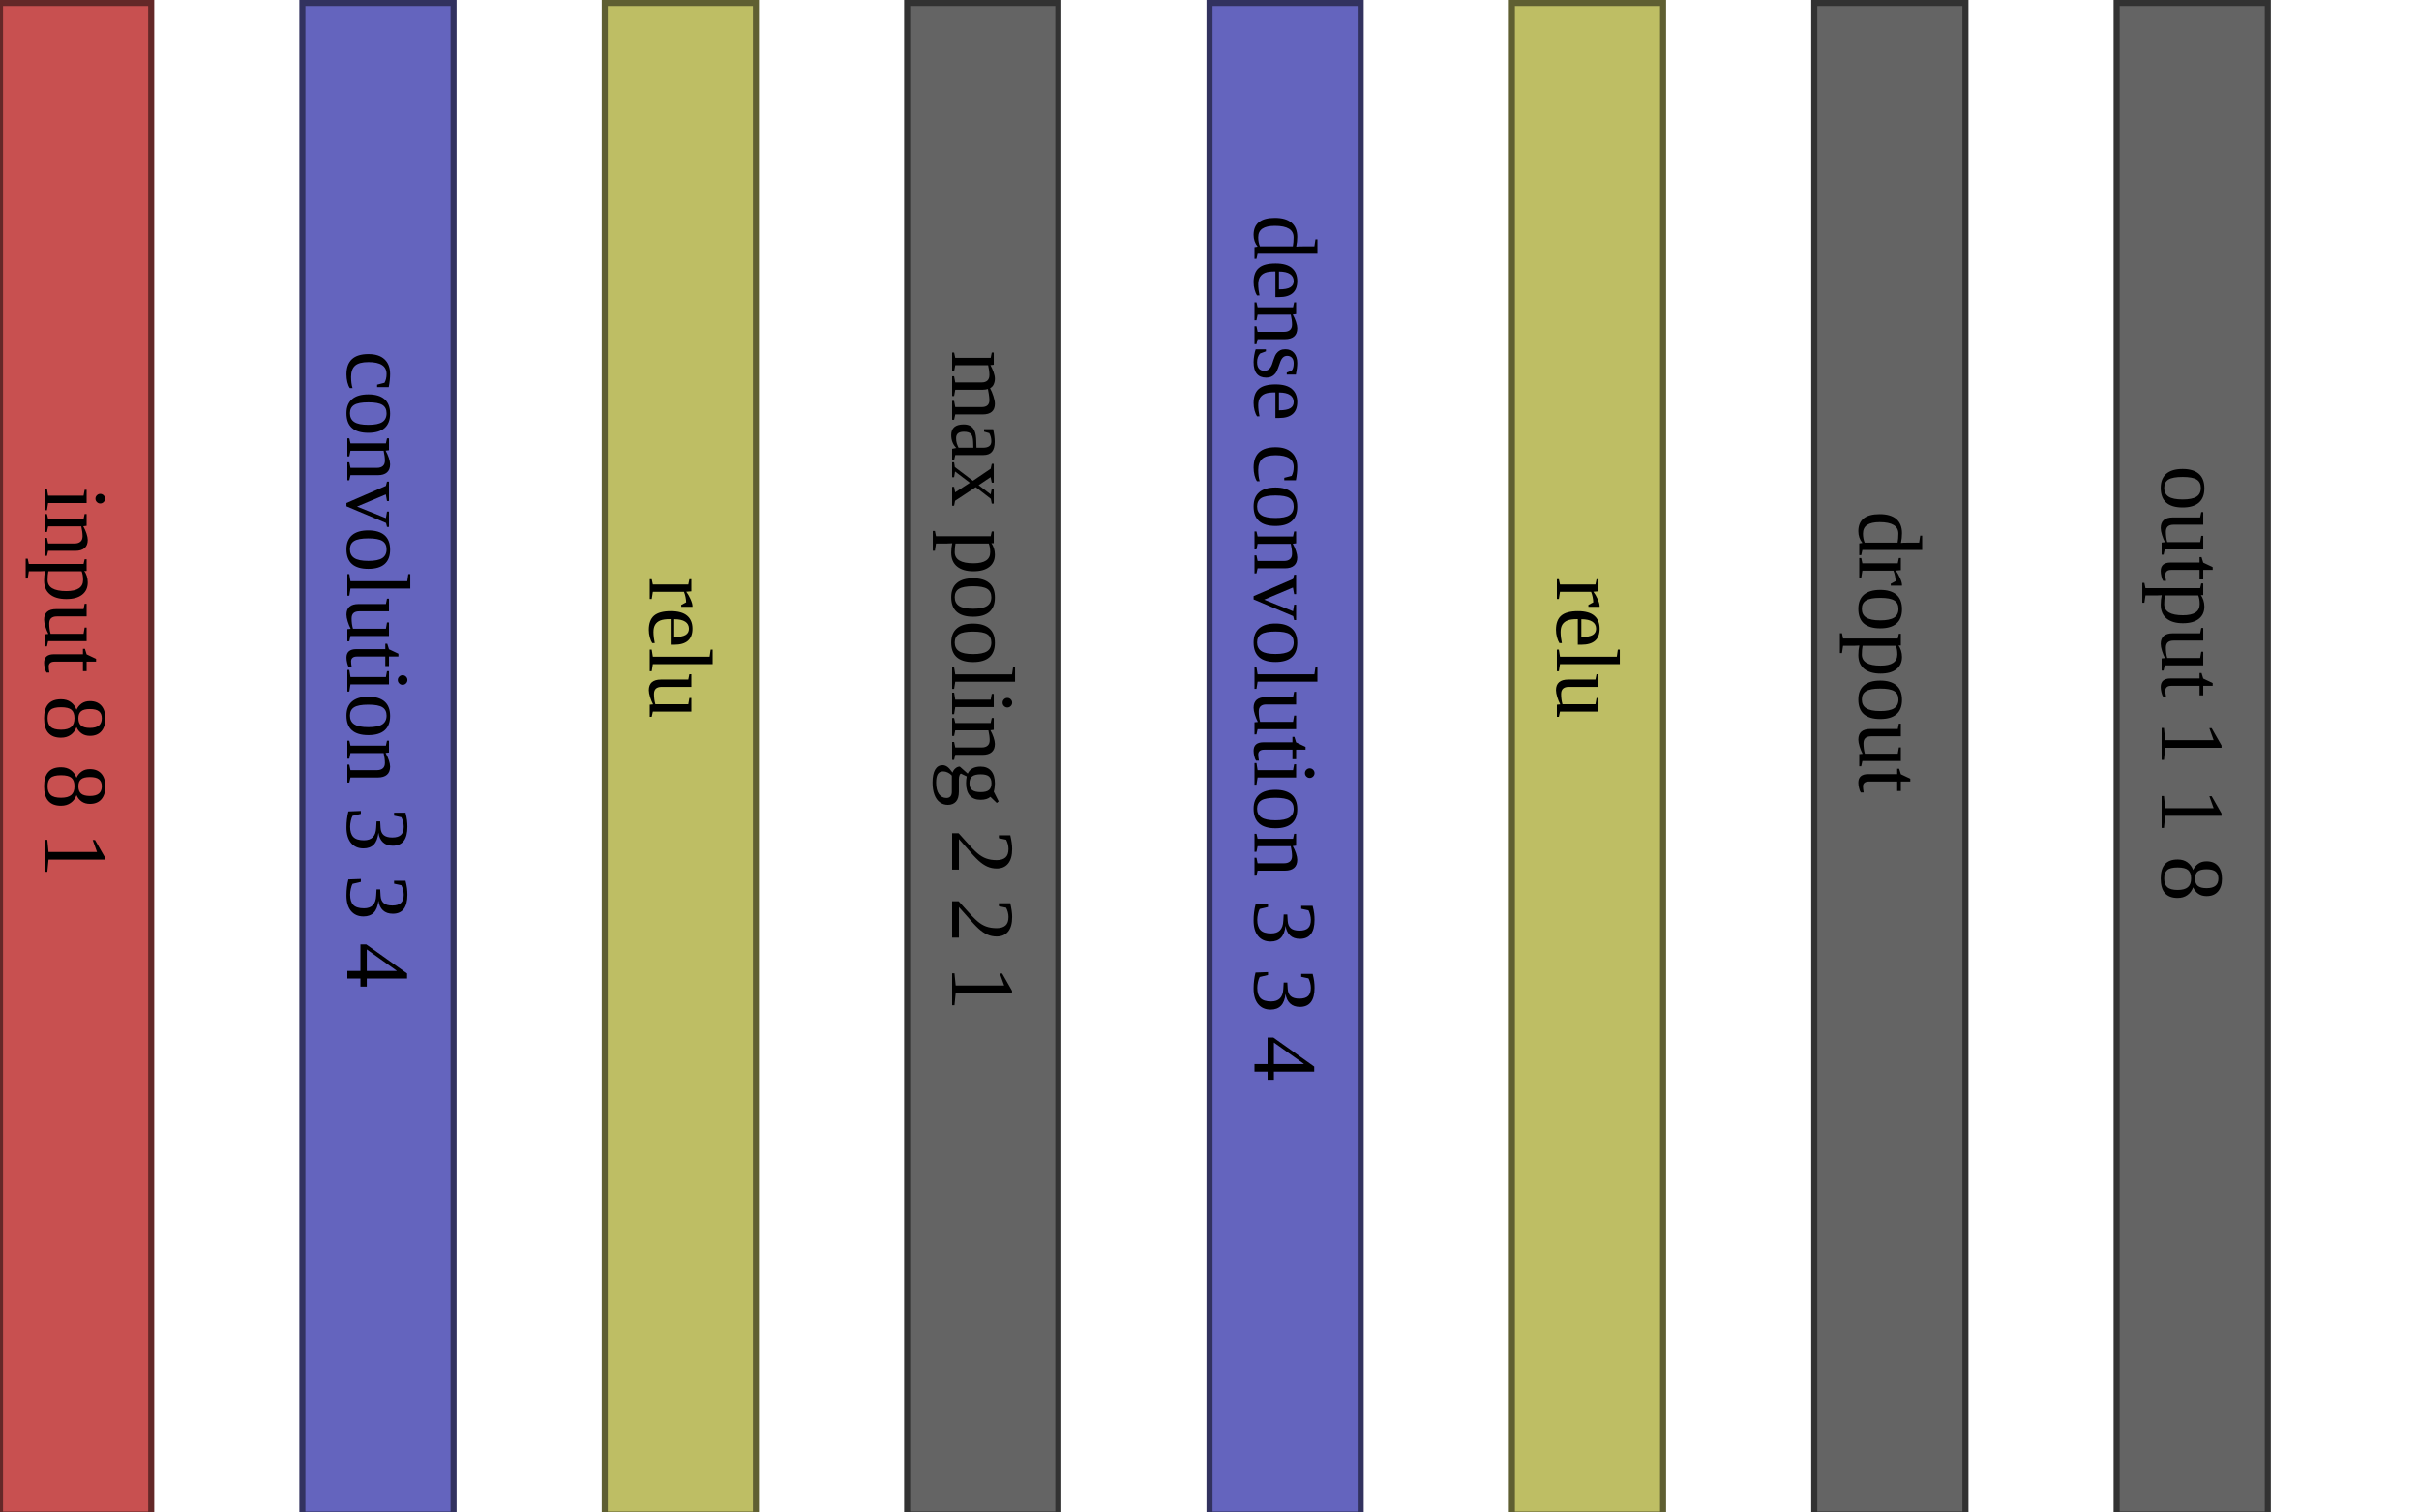
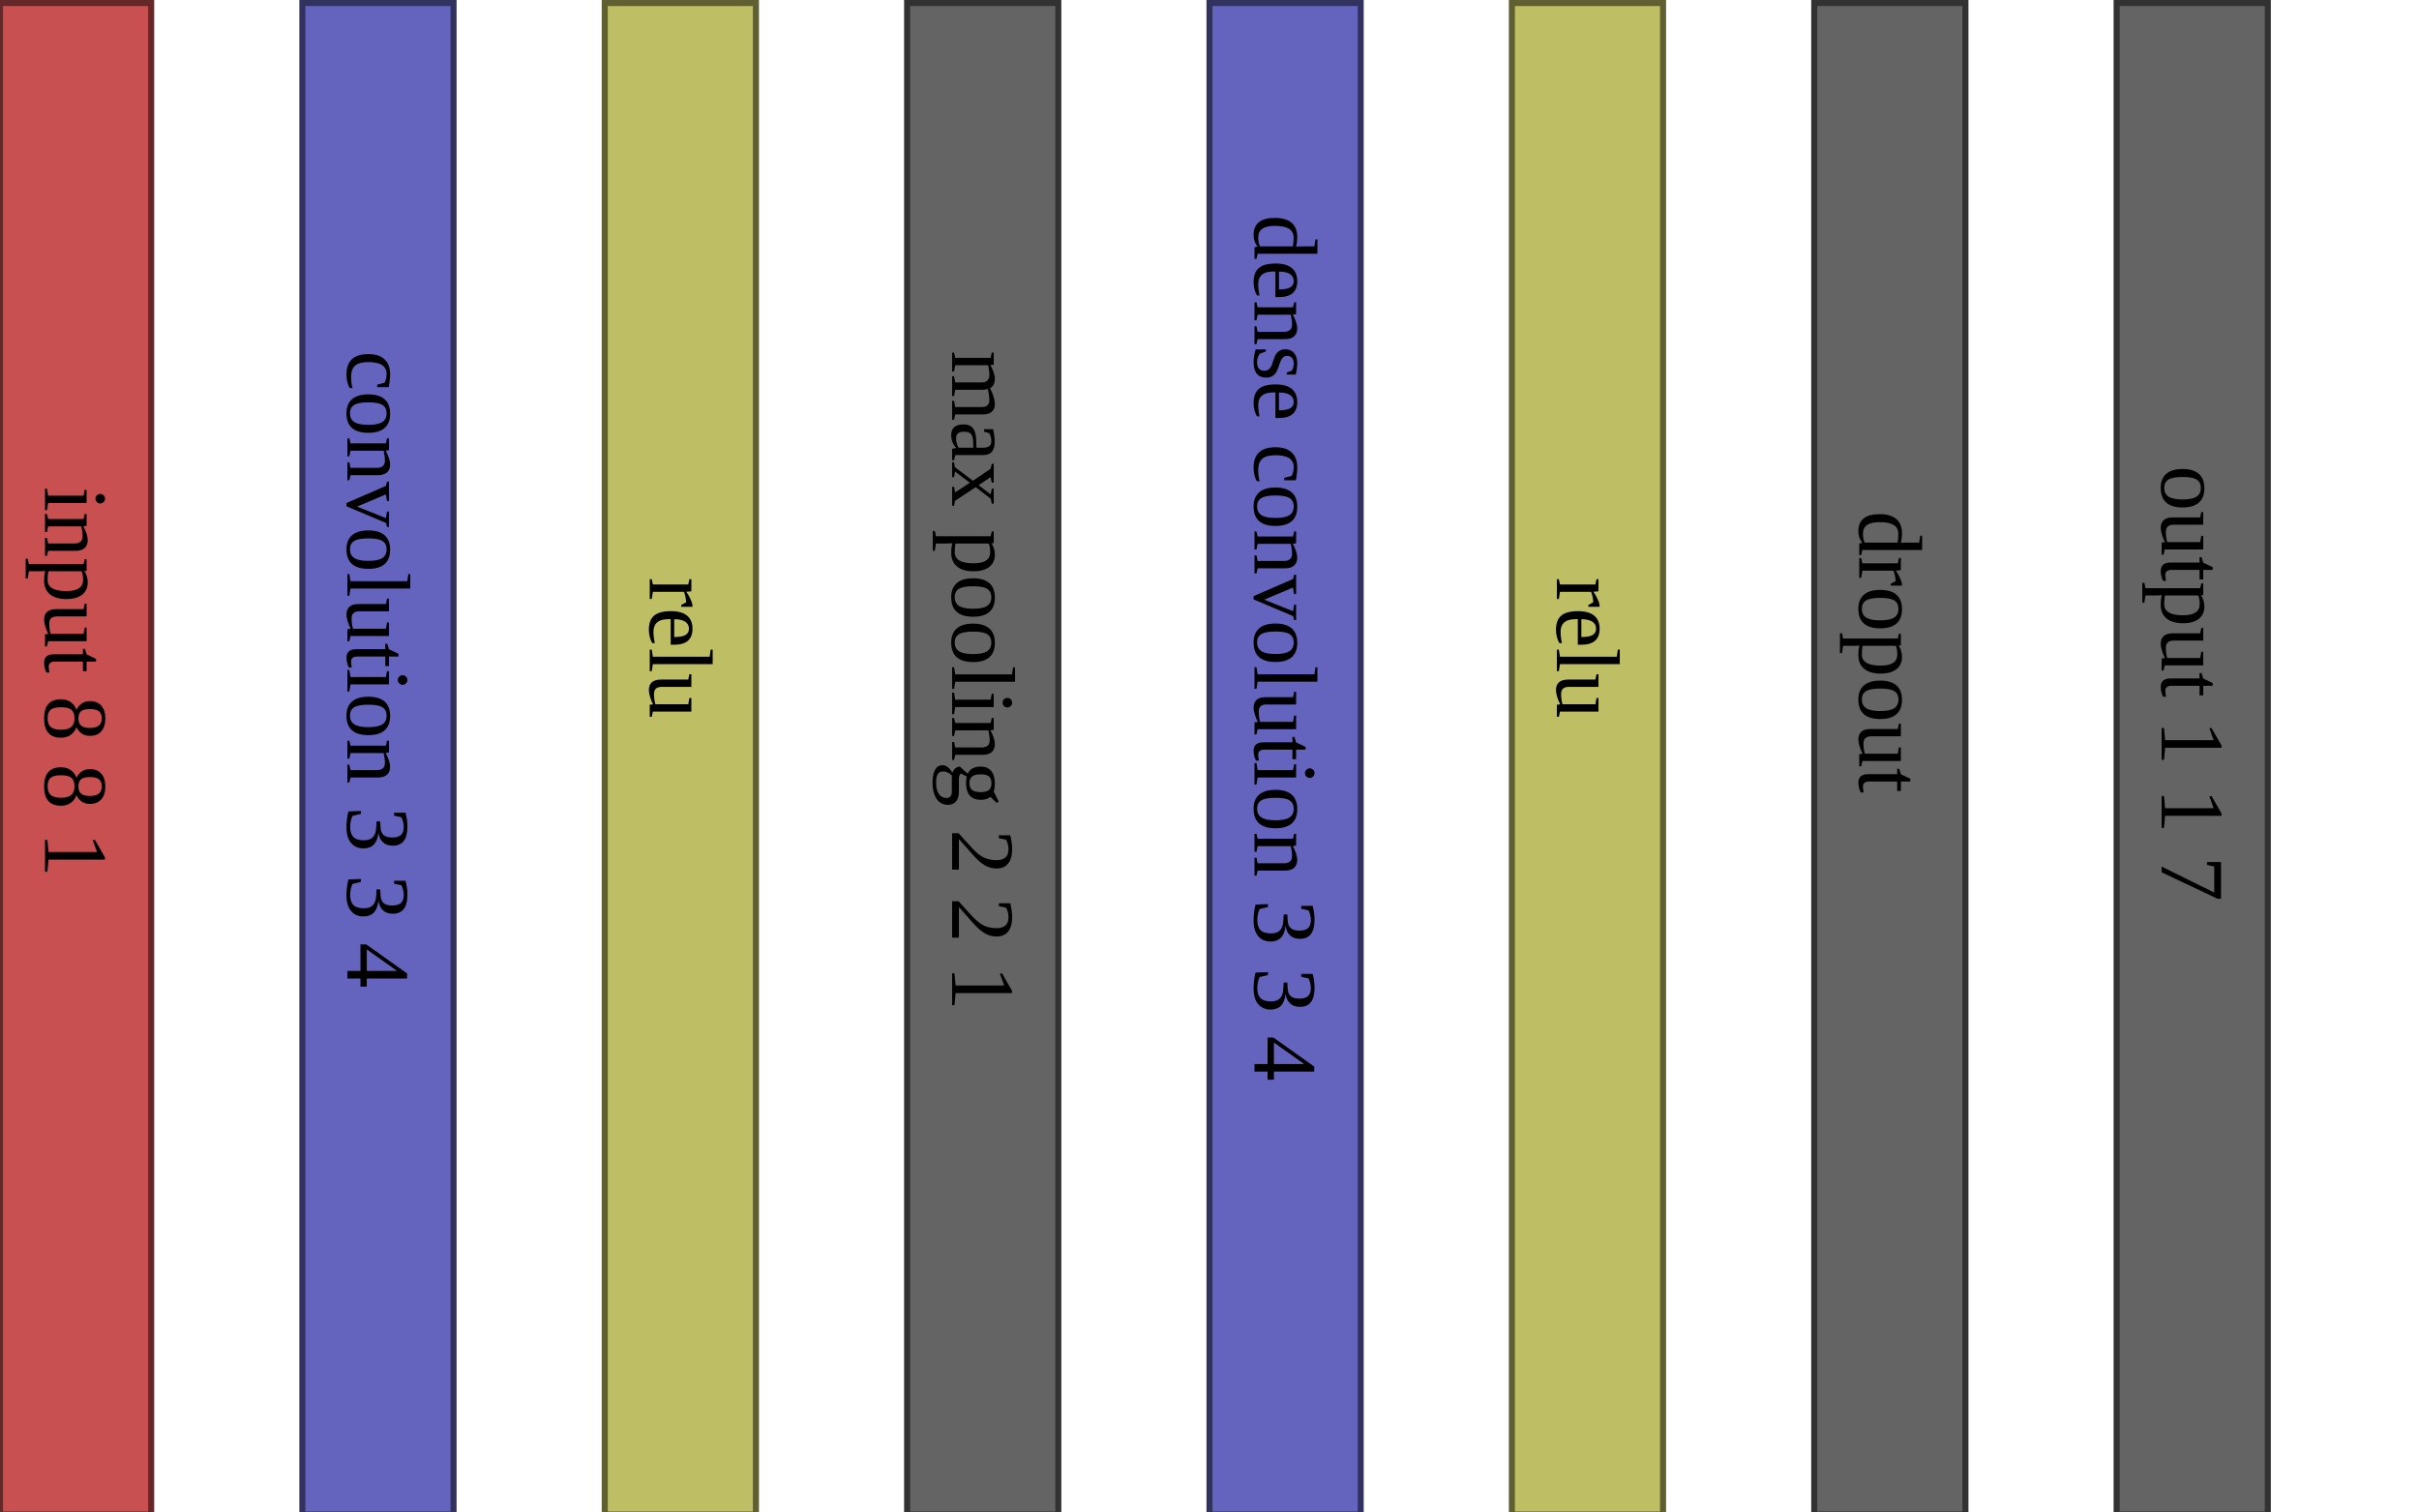
<svg xmlns="http://www.w3.org/2000/svg" version="1.1" width="800" height="500">
  <rect x="0" y="1" width="50" height="500" fill="rgb(200,80,80)" stroke-width="2" stroke="rgb(100,40,40)" />
  <text x="25" y="161" style="font-size: 30px; writing-mode: tb; ">input 8 8 1 </text>
  <rect x="100" y="1" width="50" height="500" fill="rgb(100,100,190)" stroke-width="2" stroke="rgb(50,50,95)" />
  <text x="125" y="116" style="font-size: 30px; writing-mode: tb; ">convolution 3 3 4 </text>
  <rect x="200" y="1" width="50" height="500" fill="rgb(190,190,100)" stroke-width="2" stroke="rgb(95,95,50)" />
  <text x="225" y="191" style="font-size: 30px; writing-mode: tb; ">relu    </text>
  <rect x="300" y="1" width="50" height="500" fill="rgb(100,100,100)" stroke-width="2" stroke="rgb(50,50,50)" />
  <text x="325" y="116" style="font-size: 30px; writing-mode: tb; ">max pooling 2 2 1 </text>
  <rect x="400" y="1" width="50" height="500" fill="rgb(100,100,190)" stroke-width="2" stroke="rgb(50,50,95)" />
  <text x="425" y="71" style="font-size: 30px; writing-mode: tb; ">dense convolution 3 3 4 </text>
  <rect x="500" y="1" width="50" height="500" fill="rgb(190,190,100)" stroke-width="2" stroke="rgb(95,95,50)" />
  <text x="525" y="191" style="font-size: 30px; writing-mode: tb; ">relu    </text>
  <rect x="600" y="1" width="50" height="500" fill="rgb(100,100,100)" stroke-width="2" stroke="rgb(50,50,50)" />
  <text x="625" y="169" style="font-size: 30px; writing-mode: tb; ">dropout    </text>
  <rect x="700" y="1" width="50" height="500" fill="rgb(100,100,100)" stroke-width="2" stroke="rgb(50,50,50)" />
-   <text x="725" y="154" style="font-size: 30px; writing-mode: tb; ">output 1 1 8 </text>
+   <text x="725" y="154" style="font-size: 30px; writing-mode: tb; ">output 1 1 7 </text>
</svg>
